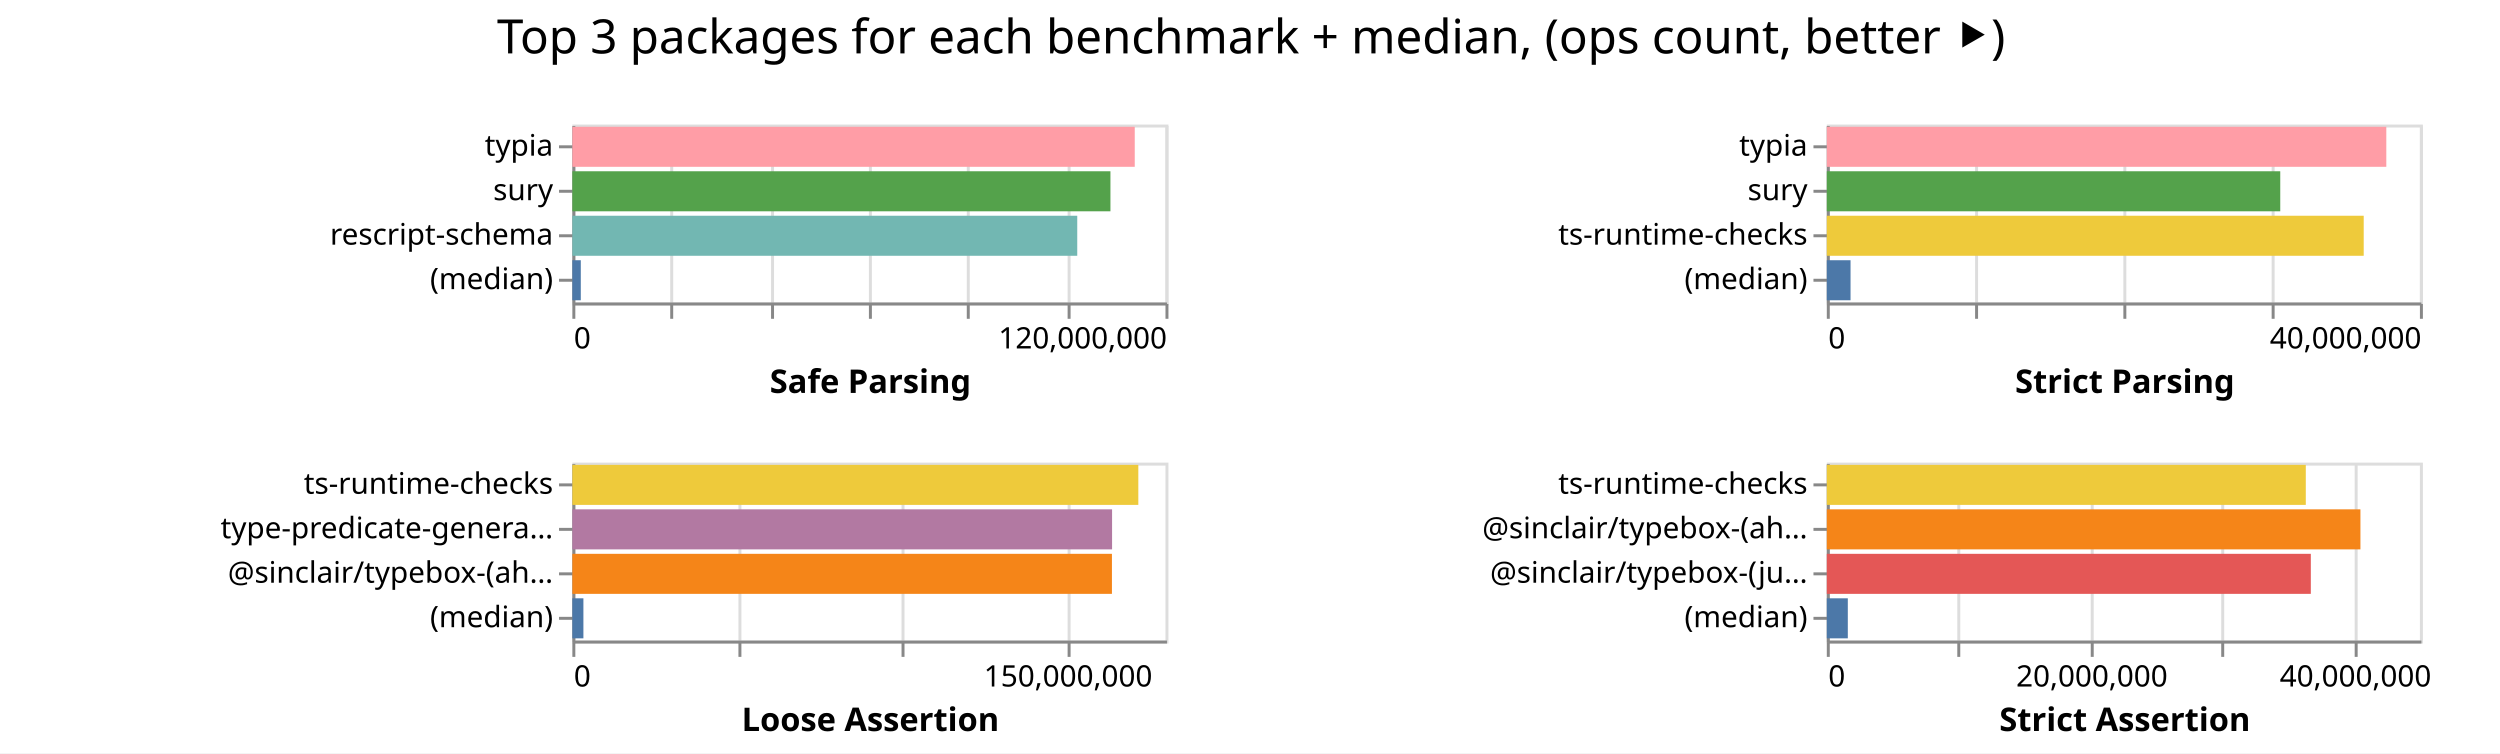
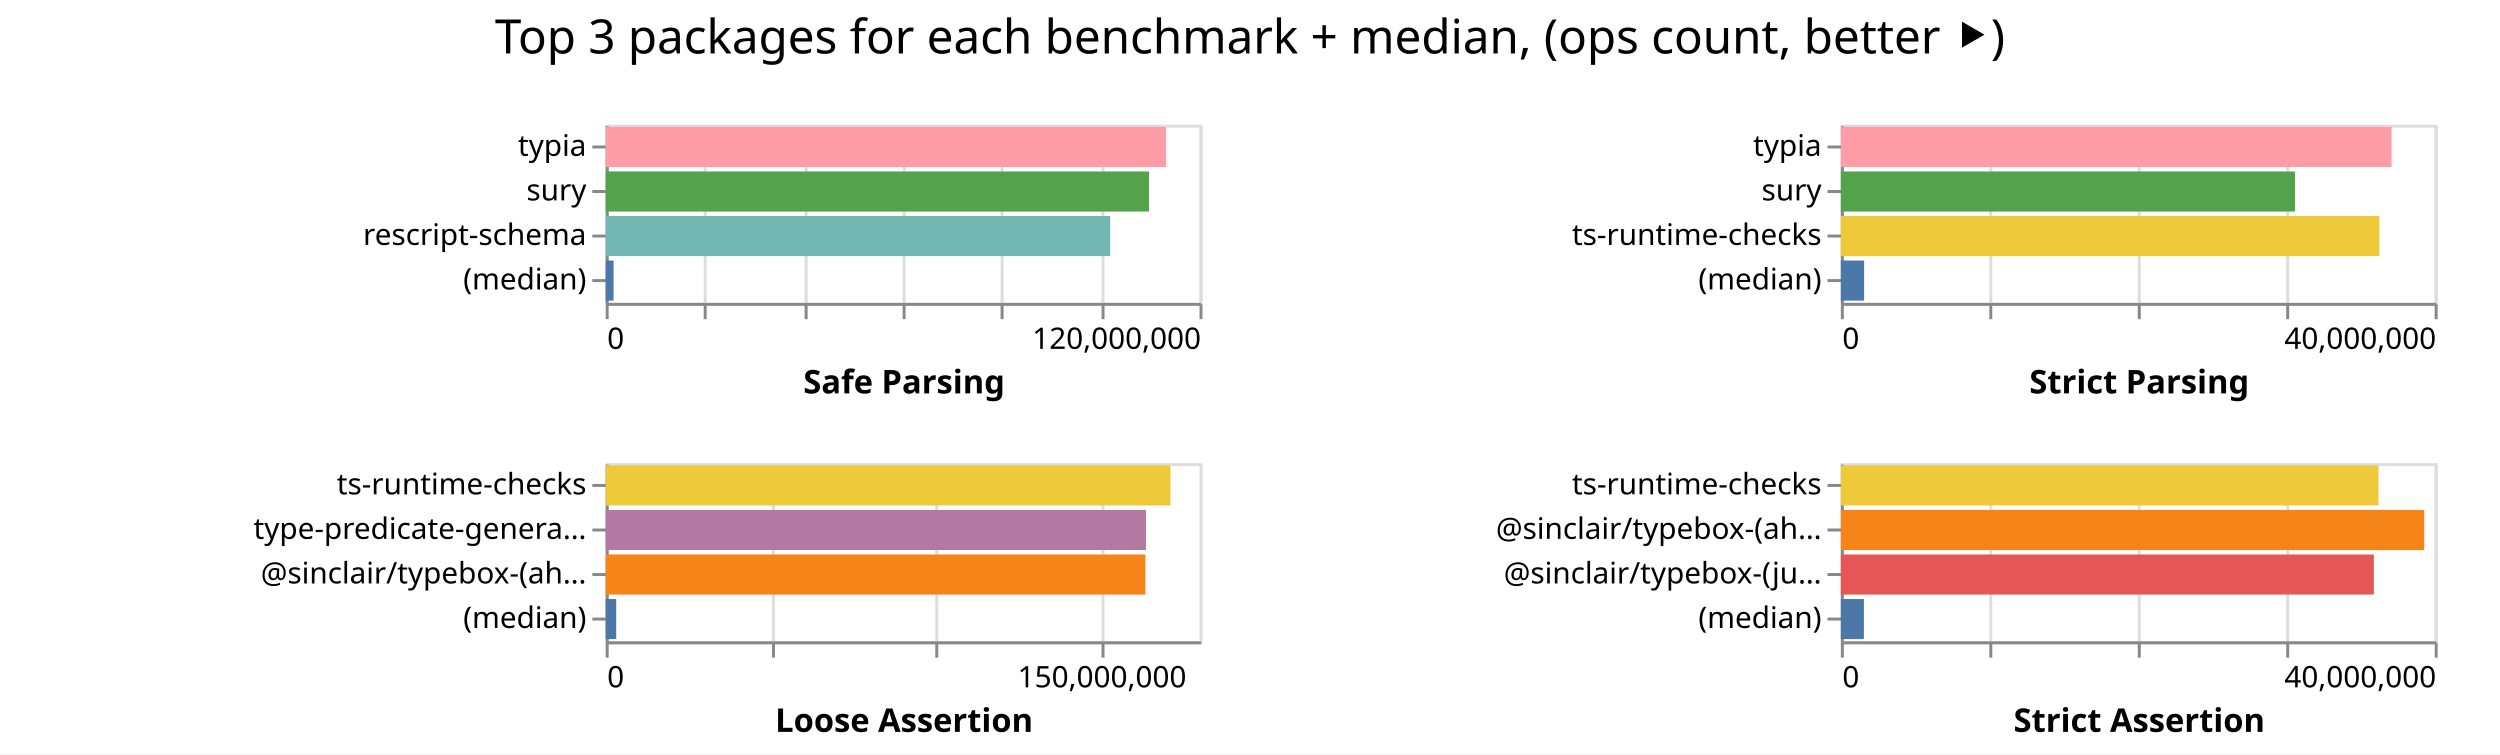
- <svg xmlns="http://www.w3.org/2000/svg" width="843" height="254" class="marks">
-   <path fill="#fff" d="M0 0h843v254H0z" />
+ <svg xmlns="http://www.w3.org/2000/svg" width="842" height="254" class="marks">
+   <path fill="#fff" d="M0 0h842v254H0z" />
  <g fill="none" stroke-miterlimit="10" aria-roledescription="group mark container" class="mark-group role-frame root">
-     <path d="M193 42" aria-hidden="true" class="background" />
+     <path d="M204 42" aria-hidden="true" class="background" />
    <g aria-roledescription="group mark container" class="mark-group role-scope child__Safe_Parsing_group">
-       <path stroke="#ddd" d="M193.5 42.5h200v60h-200Z" aria-hidden="true" class="background" />
+       <path stroke="#ddd" d="M204.5 42.5h200v60h-200Z" aria-hidden="true" class="background" />
      <g aria-hidden="true" class="mark-group role-axis">
-         <path d="M193.5 102.5" aria-hidden="true" class="background" pointer-events="none" />
+         <path d="M204.5 102.5" aria-hidden="true" class="background" pointer-events="none" />
        <g stroke="#ddd" class="mark-rule role-axis-grid" pointer-events="none">
-           <path d="M193.5 102.5v-60M226.5 102.5v-60M260.5 102.5v-60M293.5 102.5v-60M326.5 102.5v-60M360.5 102.5v-60M393.5 102.5v-60" />
+           <path d="M204.5 102.5v-60M237.5 102.5v-60M271.5 102.5v-60M304.5 102.5v-60M337.5 102.5v-60M371.5 102.5v-60M404.5 102.5v-60" />
        </g>
      </g>
      <g aria-label="X-axis titled 'Safe Parsing' for a linear scale with values from 0 to 120,000,000" aria-roledescription="axis" class="mark-group role-axis" pointer-events="none">
-         <path d="M193.5 102.5" aria-hidden="true" class="background" />
+         <path d="M204.5 102.5" aria-hidden="true" class="background" />
        <g stroke="#888" class="mark-rule role-axis-tick">
-           <path d="M193.5 102.5v5M226.5 102.5v5M260.5 102.5v5M293.5 102.5v5M326.5 102.5v5M360.5 102.5v5M393.5 102.5v5" />
+           <path d="M204.5 102.5v5M237.5 102.5v5M271.5 102.5v5M304.5 102.5v5M337.5 102.5v5M371.5 102.5v5M404.5 102.5v5" />
        </g>
        <g fill="#000" class="mark-text role-axis-label" font-family="sans-serif" font-size="10">
-           <text transform="translate(193.5 117.5)">0</text>
-           <text text-anchor="end" transform="translate(393.5 117.5)">120,000,000</text>
+           <text transform="translate(204.5 117.5)">0</text>
+           <text text-anchor="end" transform="translate(404.5 117.5)">120,000,000</text>
        </g>
-         <path stroke="#888" d="M193.5 102.5h200" class="mark-rule role-axis-domain" />
-         <text fill="#000" class="mark-text role-axis-title" font-family="sans-serif" font-size="11" font-weight="bold" text-anchor="middle" transform="translate(293.5 132.5)">Safe Parsing</text>
+         <path stroke="#888" d="M204.5 102.5h200" class="mark-rule role-axis-domain" />
+         <text fill="#000" class="mark-text role-axis-title" font-family="sans-serif" font-size="11" font-weight="bold" text-anchor="middle" transform="translate(304.5 132.5)">Safe Parsing</text>
      </g>
      <g aria-label="Y-axis for a discrete scale with 4 values: typia, sury, rescript-schema, (median)" aria-roledescription="axis" class="mark-group role-axis" pointer-events="none">
-         <path d="M193.5 42.5" aria-hidden="true" class="background" />
+         <path d="M204.5 42.5" aria-hidden="true" class="background" />
        <g stroke="#888" class="mark-rule role-axis-tick">
-           <path d="M193.5 49.5h-5M193.5 64.5h-5M193.5 79.5h-5M193.5 94.5h-5" />
+           <path d="M204.5 49.5h-5M204.5 64.5h-5M204.5 79.5h-5M204.5 94.5h-5" />
        </g>
        <g fill="#000" class="mark-text role-axis-label" font-family="sans-serif" font-size="10" text-anchor="end">
-           <text transform="translate(186.5 52.5)">typia</text>
-           <text transform="translate(186.5 67.5)">sury</text>
-           <text transform="translate(186.5 82.5)">rescript-schema</text>
-           <text transform="translate(186.5 97.5)">(median)</text>
+           <text transform="translate(197.5 52.5)">typia</text>
+           <text transform="translate(197.5 67.5)">sury</text>
+           <text transform="translate(197.5 82.5)">rescript-schema</text>
+           <text transform="translate(197.5 97.5)">(median)</text>
        </g>
-         <path stroke="#888" d="M193.5 42.5v60" class="mark-rule role-axis-domain" />
+         <path stroke="#888" d="M204.5 42.5v60" class="mark-rule role-axis-domain" />
      </g>
      <g aria-roledescription="rect mark container" class="mark-rect role-mark child__Safe_Parsing_marks">
-         <path fill="#ff9da6" d="M193 42.75h189.638v13.5H193Z" aria-label="Safe Parsing: 113782883; name: typia" aria-roledescription="bar" />
-         <path fill="#54a24b" d="M193 57.75h181.44v13.5H193Z" aria-label="Safe Parsing: 108863753; name: sury" aria-roledescription="bar" />
-         <path fill="#72b7b2" d="M193 72.75h170.247v13.5H193Z" aria-label="Safe Parsing: 102148257; name: rescript-schema" aria-roledescription="bar" />
-         <path fill="#4c78a8" d="M193 87.75h2.843v13.5H193Z" aria-label="Safe Parsing: 1706010; name: (median)" aria-roledescription="bar" />
+         <path fill="#ff9da6" d="M204 42.75h188.76v13.5H204Z" aria-label="Safe Parsing: 113256479; name: typia" aria-roledescription="bar" />
+         <path fill="#54a24b" d="M204 57.75h182.994v13.5H204Z" aria-label="Safe Parsing: 109796646; name: sury" aria-roledescription="bar" />
+         <path fill="#72b7b2" d="M204 72.75h169.912v13.5H204Z" aria-label="Safe Parsing: 101947277; name: rescript-schema" aria-roledescription="bar" />
+         <path fill="#4c78a8" d="M204 87.75h2.647v13.5H204Z" aria-label="Safe Parsing: 1588222; name: (median)" aria-roledescription="bar" />
      </g>
    </g>
    <g aria-roledescription="group mark container" class="mark-group role-scope child__Strict_Parsing_group">
-       <path stroke="#ddd" d="M616.5 42.5h200v60h-200Z" aria-hidden="true" class="background" />
+       <path stroke="#ddd" d="M620.5 42.5h200v60h-200Z" aria-hidden="true" class="background" />
      <g aria-hidden="true" class="mark-group role-axis">
-         <path d="M616.5 102.5" aria-hidden="true" class="background" pointer-events="none" />
+         <path d="M620.5 102.5" aria-hidden="true" class="background" pointer-events="none" />
        <g stroke="#ddd" class="mark-rule role-axis-grid" pointer-events="none">
-           <path d="M616.5 102.5v-60M666.5 102.5v-60M716.5 102.5v-60M766.5 102.5v-60M816.5 102.5v-60" />
+           <path d="M620.5 102.5v-60M670.5 102.5v-60M720.5 102.5v-60M770.5 102.5v-60M820.5 102.5v-60" />
        </g>
      </g>
      <g aria-label="X-axis titled 'Strict Parsing' for a linear scale with values from 0 to 40,000,000" aria-roledescription="axis" class="mark-group role-axis" pointer-events="none">
-         <path d="M616.5 102.5" aria-hidden="true" class="background" />
+         <path d="M620.5 102.5" aria-hidden="true" class="background" />
        <g stroke="#888" class="mark-rule role-axis-tick">
-           <path d="M616.5 102.5v5M666.5 102.5v5M716.5 102.5v5M766.5 102.5v5M816.5 102.5v5" />
+           <path d="M620.5 102.5v5M670.5 102.5v5M720.5 102.5v5M770.5 102.5v5M820.5 102.5v5" />
        </g>
        <g fill="#000" class="mark-text role-axis-label" font-family="sans-serif" font-size="10">
-           <text transform="translate(616.5 117.5)">0</text>
-           <text text-anchor="end" transform="translate(816.5 117.5)">40,000,000</text>
+           <text transform="translate(620.5 117.5)">0</text>
+           <text text-anchor="end" transform="translate(820.5 117.5)">40,000,000</text>
        </g>
-         <path stroke="#888" d="M616.5 102.5h200" class="mark-rule role-axis-domain" />
-         <text fill="#000" class="mark-text role-axis-title" font-family="sans-serif" font-size="11" font-weight="bold" text-anchor="middle" transform="translate(716.5 132.5)">Strict Parsing</text>
+         <path stroke="#888" d="M620.5 102.5h200" class="mark-rule role-axis-domain" />
+         <text fill="#000" class="mark-text role-axis-title" font-family="sans-serif" font-size="11" font-weight="bold" text-anchor="middle" transform="translate(720.5 132.5)">Strict Parsing</text>
      </g>
      <g aria-label="Y-axis for a discrete scale with 4 values: typia, sury, ts-runtime-checks, (median)" aria-roledescription="axis" class="mark-group role-axis" pointer-events="none">
-         <path d="M616.5 42.5" aria-hidden="true" class="background" />
+         <path d="M620.5 42.5" aria-hidden="true" class="background" />
        <g stroke="#888" class="mark-rule role-axis-tick">
-           <path d="M616.5 49.5h-5M616.5 64.5h-5M616.5 79.5h-5M616.5 94.5h-5" />
+           <path d="M620.5 49.5h-5M620.5 64.5h-5M620.5 79.5h-5M620.5 94.5h-5" />
        </g>
        <g fill="#000" class="mark-text role-axis-label" font-family="sans-serif" font-size="10" text-anchor="end">
-           <text transform="translate(609.5 52.5)">typia</text>
-           <text transform="translate(609.5 67.5)">sury</text>
-           <text transform="translate(609.5 82.5)">ts-runtime-checks</text>
-           <text transform="translate(609.5 97.5)">(median)</text>
+           <text transform="translate(613.5 52.5)">typia</text>
+           <text transform="translate(613.5 67.5)">sury</text>
+           <text transform="translate(613.5 82.5)">ts-runtime-checks</text>
+           <text transform="translate(613.5 97.5)">(median)</text>
        </g>
-         <path stroke="#888" d="M616.5 42.5v60" class="mark-rule role-axis-domain" />
+         <path stroke="#888" d="M620.5 42.5v60" class="mark-rule role-axis-domain" />
      </g>
      <g aria-roledescription="rect mark container" class="mark-rect role-mark child__Strict_Parsing_marks">
-         <path fill="#ff9da6" d="M616 42.75h188.663v13.5H616Z" aria-label="Strict Parsing: 37732541; name: typia" aria-roledescription="bar" />
-         <path fill="#54a24b" d="M616 57.75h152.902v13.5H616Z" aria-label="Strict Parsing: 30580307; name: sury" aria-roledescription="bar" />
-         <path fill="#eeca3b" d="M616 72.75h181.043v13.5H616Z" aria-label="Strict Parsing: 36208692; name: ts-runtime-checks" aria-roledescription="bar" />
-         <path fill="#4c78a8" d="M616 87.75h8.002v13.5H616Z" aria-label="Strict Parsing: 1600452.5; name: (median)" aria-roledescription="bar" />
+         <path fill="#ff9da6" d="M620 42.75h185.483v13.5H620Z" aria-label="Strict Parsing: 37096536; name: typia" aria-roledescription="bar" />
+         <path fill="#54a24b" d="M620 57.75h152.952v13.5H620Z" aria-label="Strict Parsing: 30590415; name: sury" aria-roledescription="bar" />
+         <path fill="#eeca3b" d="M620 72.75h181.358v13.5H620Z" aria-label="Strict Parsing: 36271661; name: ts-runtime-checks" aria-roledescription="bar" />
+         <path fill="#4c78a8" d="M620 87.75h7.835v13.5H620Z" aria-label="Strict Parsing: 1567056.5; name: (median)" aria-roledescription="bar" />
      </g>
    </g>
    <g aria-roledescription="group mark container" class="mark-group role-scope child__Loose_Assertion_group">
-       <path stroke="#ddd" d="M193.5 156.5h200v60h-200Z" aria-hidden="true" class="background" />
+       <path stroke="#ddd" d="M204.5 156.5h200v60h-200Z" aria-hidden="true" class="background" />
      <g aria-hidden="true" class="mark-group role-axis">
-         <path d="M193.5 216.5" aria-hidden="true" class="background" pointer-events="none" />
+         <path d="M204.5 216.5" aria-hidden="true" class="background" pointer-events="none" />
        <g stroke="#ddd" class="mark-rule role-axis-grid" pointer-events="none">
-           <path d="M193.5 216.5v-60M249.5 216.5v-60M304.5 216.5v-60M360.5 216.5v-60" />
+           <path d="M204.5 216.5v-60M260.5 216.5v-60M315.5 216.5v-60M371.5 216.5v-60" />
        </g>
      </g>
      <g aria-label="X-axis titled 'Loose Assertion' for a linear scale with values from 0 to 180,000,000" aria-roledescription="axis" class="mark-group role-axis" pointer-events="none">
-         <path d="M193.5 216.5" aria-hidden="true" class="background" />
+         <path d="M204.5 216.5" aria-hidden="true" class="background" />
        <g stroke="#888" class="mark-rule role-axis-tick">
-           <path d="M193.5 216.5v5M249.5 216.5v5M304.5 216.5v5M360.5 216.5v5" />
+           <path d="M204.5 216.5v5M260.5 216.5v5M315.5 216.5v5M371.5 216.5v5" />
        </g>
        <g fill="#000" class="mark-text role-axis-label" font-family="sans-serif" font-size="10">
-           <text transform="translate(193.5 231.5)">0</text>
-           <text text-anchor="middle" transform="translate(360.167 231.5)">150,000,000</text>
+           <text transform="translate(204.5 231.5)">0</text>
+           <text text-anchor="middle" transform="translate(371.167 231.5)">150,000,000</text>
        </g>
-         <path stroke="#888" d="M193.5 216.5h200" class="mark-rule role-axis-domain" />
-         <text fill="#000" class="mark-text role-axis-title" font-family="sans-serif" font-size="11" font-weight="bold" text-anchor="middle" transform="translate(293.5 246.5)">Loose Assertion</text>
+         <path stroke="#888" d="M204.5 216.5h200" class="mark-rule role-axis-domain" />
+         <text fill="#000" class="mark-text role-axis-title" font-family="sans-serif" font-size="11" font-weight="bold" text-anchor="middle" transform="translate(304.5 246.5)">Loose Assertion</text>
      </g>
      <g aria-label="Y-axis for a discrete scale with 4 values: ts-runtime-checks, type-predicate-generator, @sinclair/typebox-(ahead-of-time), (median)" aria-roledescription="axis" class="mark-group role-axis" pointer-events="none">
-         <path d="M193.5 156.5" aria-hidden="true" class="background" />
+         <path d="M204.5 156.5" aria-hidden="true" class="background" />
        <g stroke="#888" class="mark-rule role-axis-tick">
-           <path d="M193.5 163.5h-5M193.5 178.5h-5M193.5 193.5h-5M193.5 208.5h-5" />
+           <path d="M204.5 163.5h-5M204.5 178.5h-5M204.5 193.5h-5M204.5 208.5h-5" />
        </g>
        <g fill="#000" class="mark-text role-axis-label" font-family="sans-serif" font-size="10" text-anchor="end">
-           <text transform="translate(186.5 166.5)">ts-runtime-checks</text>
-           <text transform="translate(186.5 181.5)">type-predicate-genera…</text>
-           <text transform="translate(186.5 196.5)">@sinclair/typebox-(ah…</text>
-           <text transform="translate(186.5 211.5)">(median)</text>
+           <text transform="translate(197.5 166.5)">ts-runtime-checks</text>
+           <text transform="translate(197.5 181.5)">type-predicate-genera…</text>
+           <text transform="translate(197.5 196.5)">@sinclair/typebox-(ah…</text>
+           <text transform="translate(197.5 211.5)">(median)</text>
        </g>
-         <path stroke="#888" d="M193.5 156.5v60" class="mark-rule role-axis-domain" />
+         <path stroke="#888" d="M204.5 156.5v60" class="mark-rule role-axis-domain" />
      </g>
      <g aria-roledescription="rect mark container" class="mark-rect role-mark child__Loose_Assertion_marks">
-         <path fill="#eeca3b" d="M193 156.75h190.843v13.5H193Z" aria-label="Loose Assertion: 171758404; name: ts-runtime-checks" aria-roledescription="bar" />
-         <path fill="#b279a2" d="M193 171.75h181.992v13.5H193Z" aria-label="Loose Assertion: 163792596; name: type-predicate-generator" aria-roledescription="bar" />
-         <path fill="#f58518" d="M193 186.75h181.944v13.5H193Z" aria-label="Loose Assertion: 163749780; name: @sinclair/typebox-(ahead-of-time)" aria-roledescription="bar" />
-         <path fill="#4c78a8" d="M193 201.75h3.723v13.5H193Z" aria-label="Loose Assertion: 3350530; name: (median)" aria-roledescription="bar" />
+         <path fill="#eeca3b" d="M204 156.75h190.223v13.5H204Z" aria-label="Loose Assertion: 171201139; name: ts-runtime-checks" aria-roledescription="bar" />
+         <path fill="#b279a2" d="M204 171.75h181.958v13.5H204Z" aria-label="Loose Assertion: 163762601; name: type-predicate-generator" aria-roledescription="bar" />
+         <path fill="#f58518" d="M204 186.75h181.777v13.5H204Z" aria-label="Loose Assertion: 163599624; name: @sinclair/typebox-(ahead-of-time)" aria-roledescription="bar" />
+         <path fill="#4c78a8" d="M204 201.75h3.545v13.5H204Z" aria-label="Loose Assertion: 3190344; name: (median)" aria-roledescription="bar" />
      </g>
    </g>
    <g aria-roledescription="group mark container" class="mark-group role-scope child__Strict_Assertion_group">
-       <path stroke="#ddd" d="M616.5 156.5h200v60h-200Z" aria-hidden="true" class="background" />
+       <path stroke="#ddd" d="M620.5 156.5h200v60h-200Z" aria-hidden="true" class="background" />
      <g aria-hidden="true" class="mark-group role-axis">
-         <path d="M616.5 216.5" aria-hidden="true" class="background" pointer-events="none" />
+         <path d="M620.5 216.5" aria-hidden="true" class="background" pointer-events="none" />
        <g stroke="#ddd" class="mark-rule role-axis-grid" pointer-events="none">
-           <path d="M616.5 216.5v-60M660.5 216.5v-60M705.5 216.5v-60M749.5 216.5v-60M794.5 216.5v-60" />
+           <path d="M620.5 216.5v-60M670.5 216.5v-60M720.5 216.5v-60M770.5 216.5v-60M820.5 216.5v-60" />
        </g>
      </g>
-       <g aria-label="X-axis titled 'Strict Assertion' for a linear scale with values from 0 to 45,000,000" aria-roledescription="axis" class="mark-group role-axis" pointer-events="none">
-         <path d="M616.5 216.5" aria-hidden="true" class="background" />
+       <g aria-label="X-axis titled 'Strict Assertion' for a linear scale with values from 0 to 40,000,000" aria-roledescription="axis" class="mark-group role-axis" pointer-events="none">
+         <path d="M620.5 216.5" aria-hidden="true" class="background" />
        <g stroke="#888" class="mark-rule role-axis-tick">
-           <path d="M616.5 216.5v5M660.5 216.5v5M705.5 216.5v5M749.5 216.5v5M794.5 216.5v5" />
+           <path d="M620.5 216.5v5M670.5 216.5v5M720.5 216.5v5M770.5 216.5v5M820.5 216.5v5" />
        </g>
        <g fill="#000" class="mark-text role-axis-label" font-family="sans-serif" font-size="10">
-           <text transform="translate(616.5 231.5)">0</text>
-           <text text-anchor="middle" transform="translate(705.389 231.5)">20,000,000</text>
-           <text text-anchor="middle" transform="translate(794.278 231.5)">40,000,000</text>
+           <text transform="translate(620.5 231.5)">0</text>
+           <text text-anchor="end" transform="translate(820.5 231.5)">40,000,000</text>
        </g>
-         <path stroke="#888" d="M616.5 216.5h200" class="mark-rule role-axis-domain" />
-         <text fill="#000" class="mark-text role-axis-title" font-family="sans-serif" font-size="11" font-weight="bold" text-anchor="middle" transform="translate(716.5 246.5)">Strict Assertion</text>
+         <path stroke="#888" d="M620.5 216.5h200" class="mark-rule role-axis-domain" />
+         <text fill="#000" class="mark-text role-axis-title" font-family="sans-serif" font-size="11" font-weight="bold" text-anchor="middle" transform="translate(720.5 246.5)">Strict Assertion</text>
      </g>
      <g aria-label="Y-axis for a discrete scale with 4 values: ts-runtime-checks, @sinclair/typebox-(ahead-of-time), @sinclair/typebox-(just-in-time), (median)" aria-roledescription="axis" class="mark-group role-axis" pointer-events="none">
-         <path d="M616.5 156.5" aria-hidden="true" class="background" />
+         <path d="M620.5 156.5" aria-hidden="true" class="background" />
        <g stroke="#888" class="mark-rule role-axis-tick">
-           <path d="M616.5 163.5h-5M616.5 178.5h-5M616.5 193.5h-5M616.5 208.5h-5" />
+           <path d="M620.5 163.5h-5M620.5 178.5h-5M620.5 193.5h-5M620.5 208.5h-5" />
        </g>
        <g fill="#000" class="mark-text role-axis-label" font-family="sans-serif" font-size="10" text-anchor="end">
-           <text transform="translate(609.5 166.5)">ts-runtime-checks</text>
-           <text transform="translate(609.5 181.5)">@sinclair/typebox-(ah…</text>
-           <text transform="translate(609.5 196.5)">@sinclair/typebox-(ju…</text>
-           <text transform="translate(609.5 211.5)">(median)</text>
+           <text transform="translate(613.5 166.5)">ts-runtime-checks</text>
+           <text transform="translate(613.5 181.5)">@sinclair/typebox-(ah…</text>
+           <text transform="translate(613.5 196.5)">@sinclair/typebox-(ju…</text>
+           <text transform="translate(613.5 211.5)">(median)</text>
        </g>
-         <path stroke="#888" d="M616.5 156.5v60" class="mark-rule role-axis-domain" />
+         <path stroke="#888" d="M620.5 156.5v60" class="mark-rule role-axis-domain" />
      </g>
      <g aria-roledescription="rect mark container" class="mark-rect role-mark child__Strict_Assertion_marks">
-         <path fill="#eeca3b" d="M616 156.75h161.515v13.5H616Z" aria-label="Strict Assertion: 36340889; name: ts-runtime-checks" aria-roledescription="bar" />
-         <path fill="#f58518" d="M616 171.75h179.937v13.5H616Z" aria-label="Strict Assertion: 40485767; name: @sinclair/typebox-(ahead-of-time)" aria-roledescription="bar" />
-         <path fill="#e45756" d="M616 186.75h163.207v13.5H616Z" aria-label="Strict Assertion: 36721622; name: @sinclair/typebox-(just-in-time)" aria-roledescription="bar" />
-         <path fill="#4c78a8" d="M616 201.75h7.082v13.5H616Z" aria-label="Strict Assertion: 1593430.5; name: (median)" aria-roledescription="bar" />
+         <path fill="#eeca3b" d="M620 156.75h181.096v13.5H620Z" aria-label="Strict Assertion: 36219119; name: ts-runtime-checks" aria-roledescription="bar" />
+         <path fill="#f58518" d="M620 171.75h196.478v13.5H620Z" aria-label="Strict Assertion: 39295631; name: @sinclair/typebox-(ahead-of-time)" aria-roledescription="bar" />
+         <path fill="#e45756" d="M620 186.75h179.513v13.5H620Z" aria-label="Strict Assertion: 35902565; name: @sinclair/typebox-(just-in-time)" aria-roledescription="bar" />
+         <path fill="#4c78a8" d="M620 201.75h7.76v13.5H620Z" aria-label="Strict Assertion: 1551927.5; name: (median)" aria-roledescription="bar" />
      </g>
    </g>
    <g class="mark-group role-title">
-       <path d="M421.889 5" aria-hidden="true" class="background" pointer-events="none" />
-       <text fill="#000" aria-label="Title text 'Top 3 packages for each benchmark + median, (ops count, better ⯈)'" aria-roledescription="title" class="mark-text role-title-text" font-family="sans-serif" font-size="16" pointer-events="none" text-anchor="middle" transform="translate(421.889 18)">Top 3 packages for each benchmark + median, (ops count, better ⯈)</text>
+       <path d="M421 5" aria-hidden="true" class="background" pointer-events="none" />
+       <text fill="#000" aria-label="Title text 'Top 3 packages for each benchmark + median, (ops count, better ⯈)'" aria-roledescription="title" class="mark-text role-title-text" font-family="sans-serif" font-size="16" pointer-events="none" text-anchor="middle" transform="translate(421 18)">Top 3 packages for each benchmark + median, (ops count, better ⯈)</text>
    </g>
  </g>
</svg>
